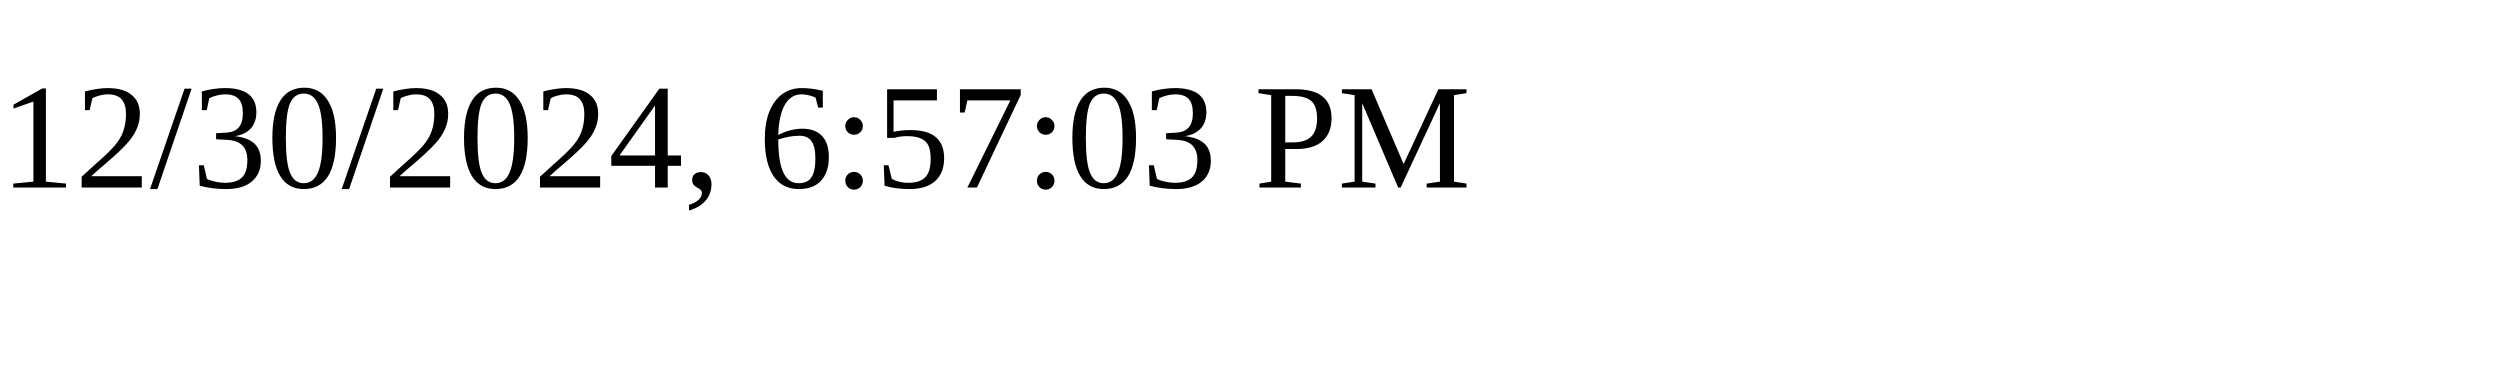
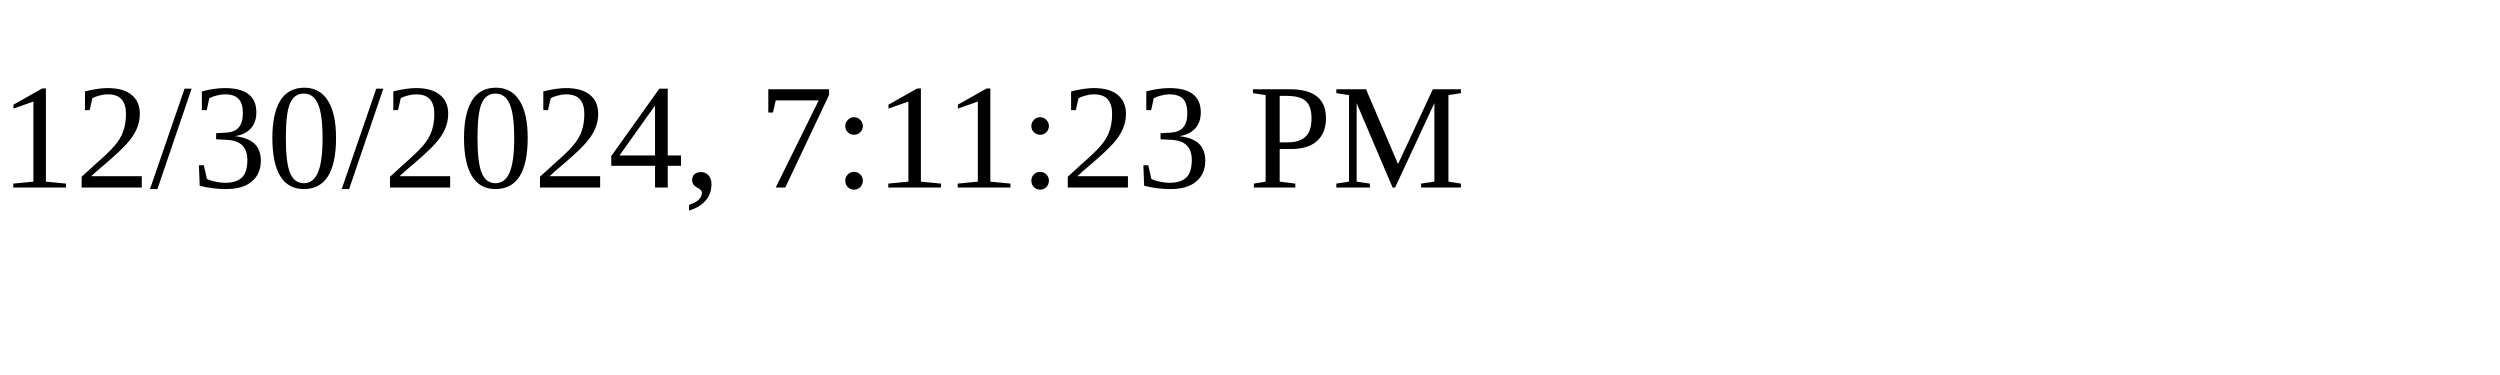
<svg xmlns="http://www.w3.org/2000/svg" height="30" width="200">
-   <text x="0" y="15">12/30/2024, 6:57:03 PM</text>
+   <text x="0" y="15">12/30/2024, 7:11:23 PM</text>
</svg>
